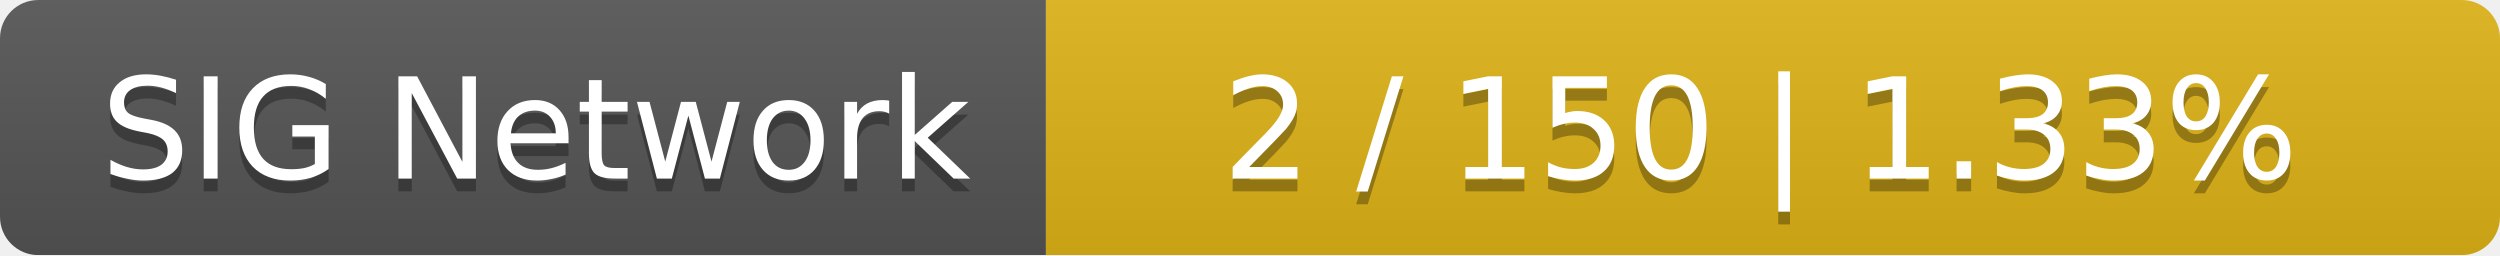
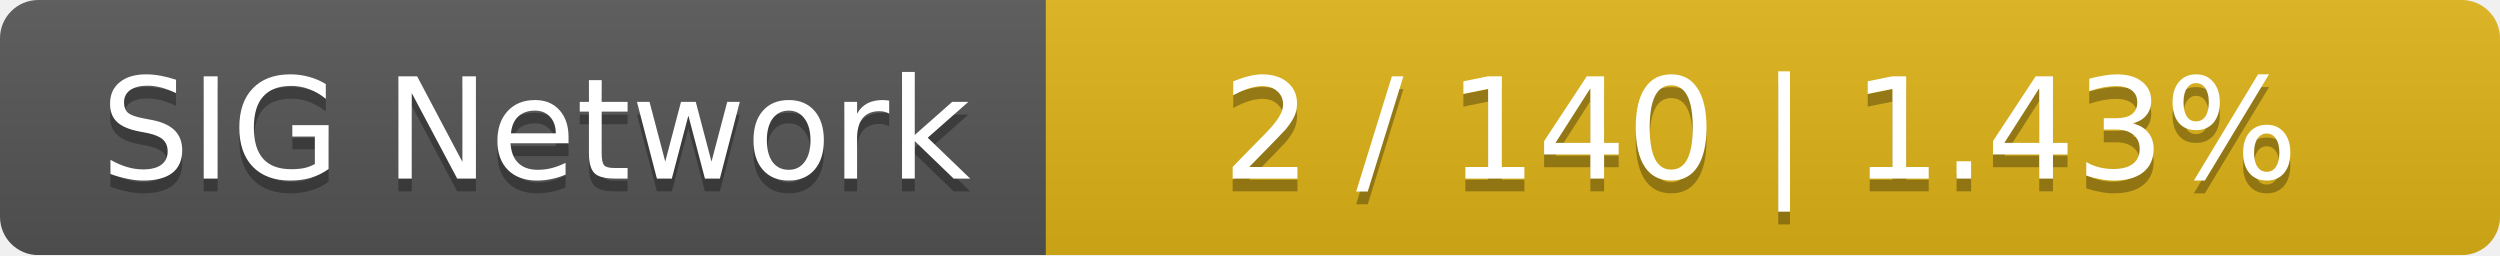
<svg xmlns="http://www.w3.org/2000/svg" width="196" height="20">
  <linearGradient id="smooth" x2="0" y2="100%">
    <stop offset="0" stop-color="#bbb" stop-opacity=".1" />
    <stop offset="1" stop-opacity=".1" />
  </linearGradient>
  <mask id="round">
    <rect width="196" height="20" rx="3" fill="#fff" />
  </mask>
  <g mask="url(#round)">
    <rect width="82" height="20" fill="#555" />
    <rect x="82" width="114" height="20" fill="#dfb317" />
    <rect width="196" height="20" fill="url(#smooth)" />
  </g>
  <g fill="#fff" text-anchor="middle" font-family="DejaVu Sans,Verdana,Geneva,sans-serif" font-size="11">
    <text x="42" y="15" fill="#010101" fill-opacity=".3">SIG Network</text>
    <text x="42" y="14">SIG Network</text>
-     <text x="138" y="15" fill="#010101" fill-opacity=".3">2 / 150    |    1.33%</text>
-     <text x="138" y="14">2 / 150    |    1.33%</text>
+     <text x="138" y="15" fill="#010101" fill-opacity=".3">2 / 140    |    1.43%</text>
+     <text x="138" y="14">2 / 140    |    1.43%</text>
  </g>
</svg>
